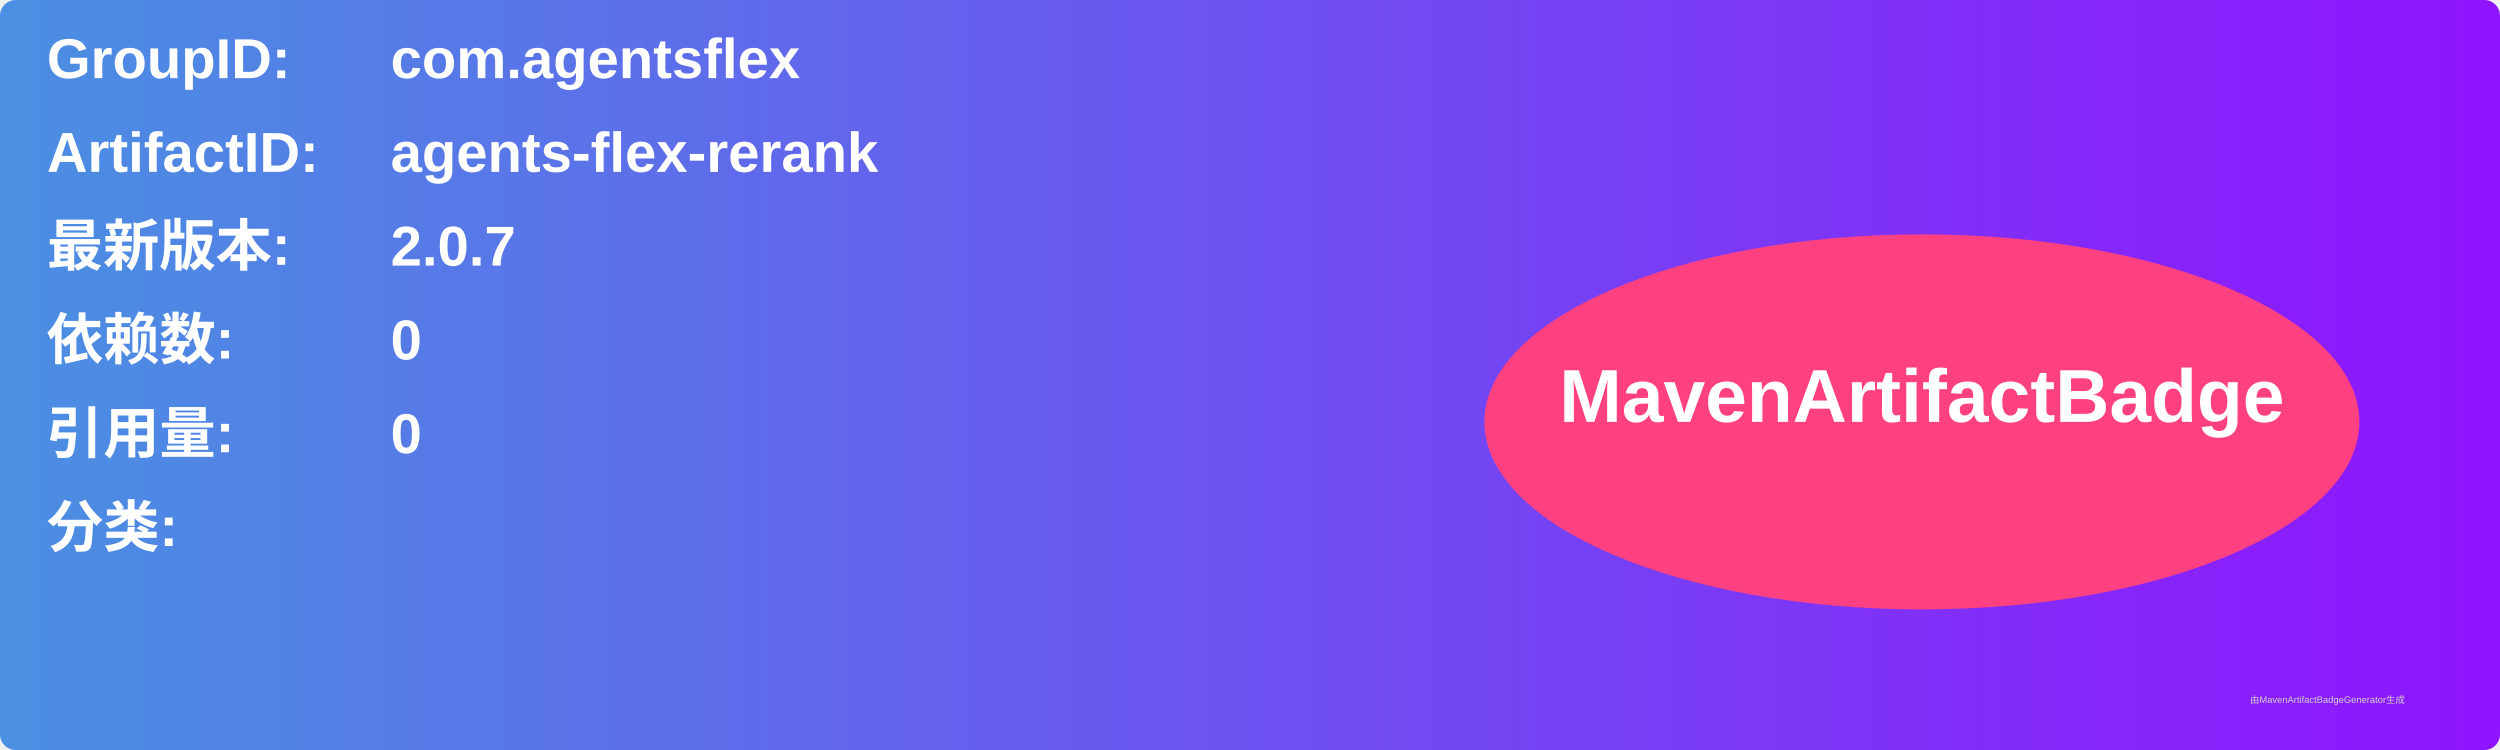
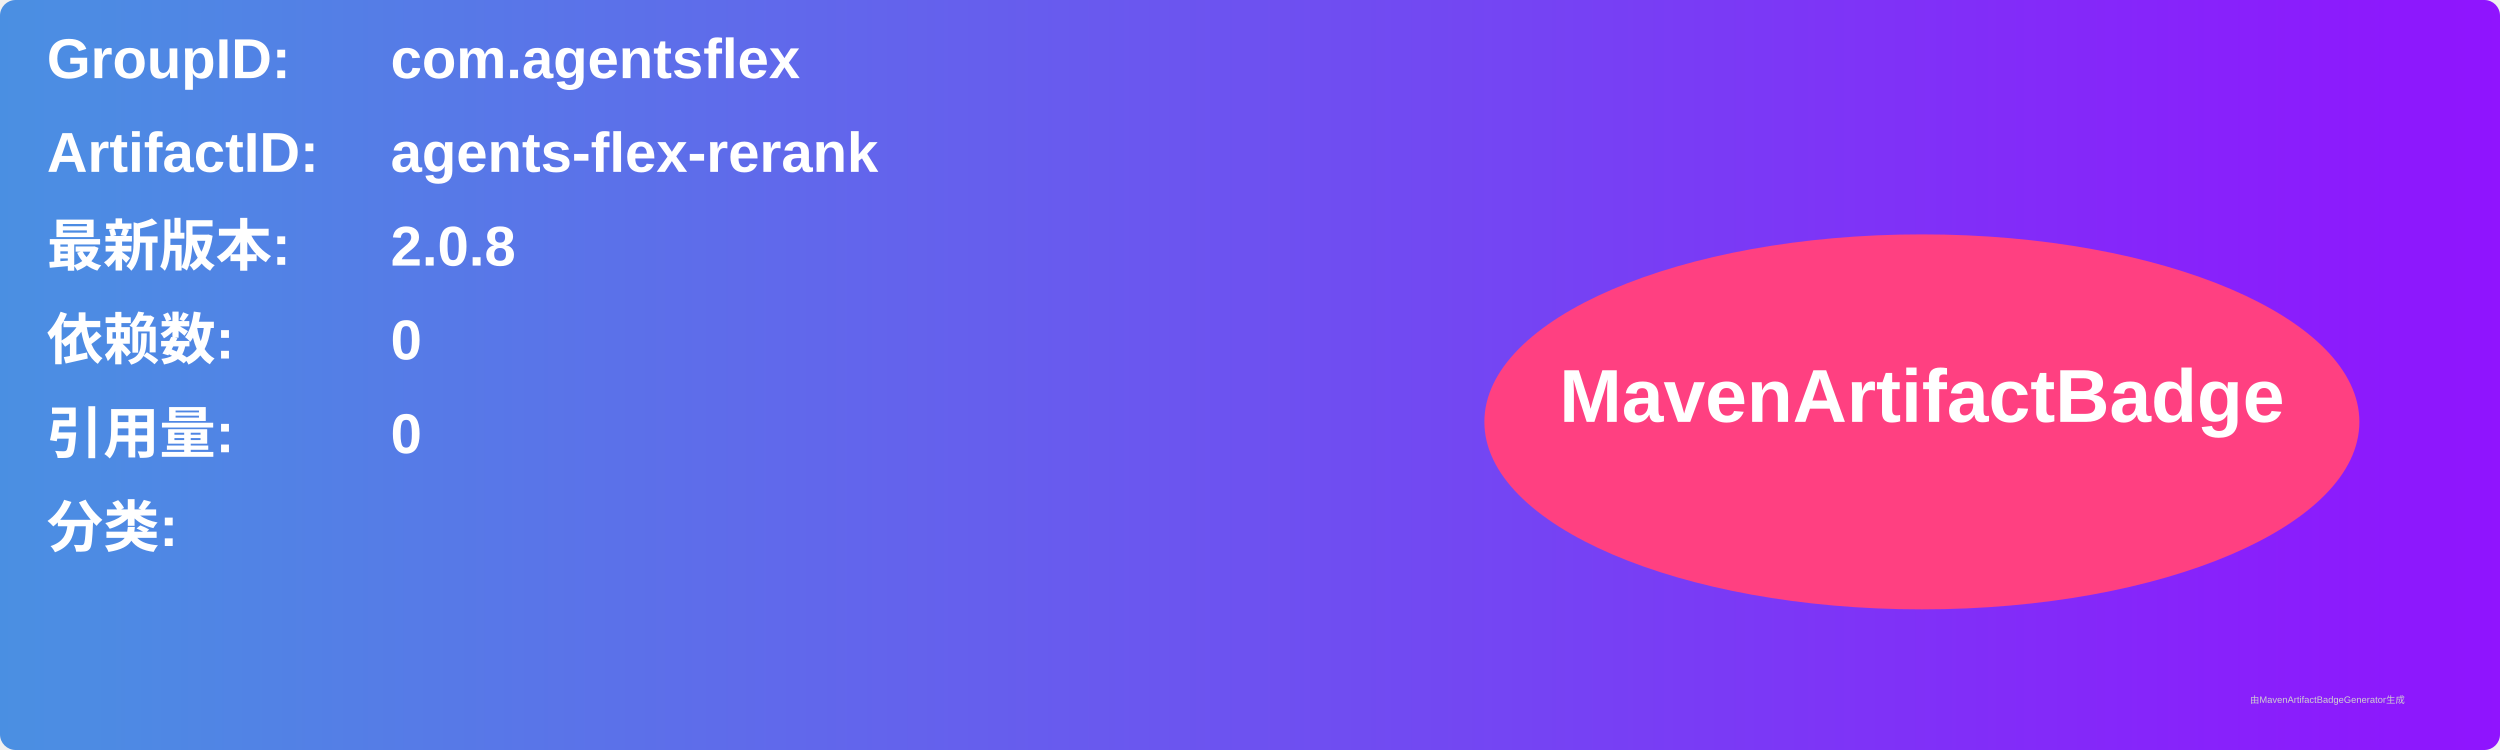
<svg xmlns="http://www.w3.org/2000/svg" width="800" height="240" viewBox="0 0 800 240">
  <linearGradient id="grad" x1="0%" y1="0%" x2="100%" y2="0%">
    <stop offset="0%" stop-color="#4a90e2" />
    <stop offset="100%" stop-color="#9013fe" />
  </linearGradient>
  <rect width="100%" height="100%" rx="5" ry="5" fill="url(#grad)" />
  <g transform="translate(15, 15)">
    <text x="0" y="10" font-family="Arial" font-size="18" fill="white" font-weight="bold" width="260">GroupID:</text>
    <text x="110" y="10" font-family="Arial" font-size="18" fill="white" font-weight="bold" width="460">com.agentsflex</text>
    <text x="0" y="40" font-family="Arial" font-size="18" fill="white" font-weight="bold" width="260">ArtifactID:</text>
    <text x="110" y="40" font-family="Arial" font-size="18" fill="white" font-weight="bold" width="460">agents-flex-rerank</text>
    <text x="0" y="70" font-family="Arial" font-size="18" fill="white" font-weight="bold">最新版本:</text>
    <text x="110" y="70" font-family="Arial" font-size="18" fill="white" font-weight="bold">
-       <tspan font-weight="bold">2.0.7</tspan>
+       <tspan font-weight="bold">2.0.8</tspan>
    </text>
    <text x="0" y="100" font-family="Arial" font-size="18" fill="white" font-weight="bold">依赖数: </text>
    <text x="110" y="100" font-family="Arial" font-size="18" fill="white">
      <tspan font-weight="bold">0</tspan>
    </text>
    <text x="0" y="130" font-family="Arial" font-size="18" fill="white" font-weight="bold">引用量: </text>
    <text x="110" y="130" font-family="Arial" font-size="18" fill="white">
      <tspan font-weight="bold">0</tspan>
    </text>
    <text x="0" y="160" font-family="Arial" font-size="18" fill="white" font-weight="bold">分类:</text>
    <text x="10" y="190" font-family="Arial" font-size="10" fill="white">
      <tspan font-weight="bold" />
    </text>
    <ellipse cx="600" cy="120" rx="140" ry="60" fill="#ff4081" />
    <text x="600" y="120" text-anchor="middle" font-family="Arial" font-size="24" fill="white" font-weight="bold">MavenArtifactBadge</text>
  </g>
  <text x="720" y="225" font-family="Arial" font-size="3" fill="#d0d0d0">由MavenArtifactBadgeGenerator生成</text>
</svg>
